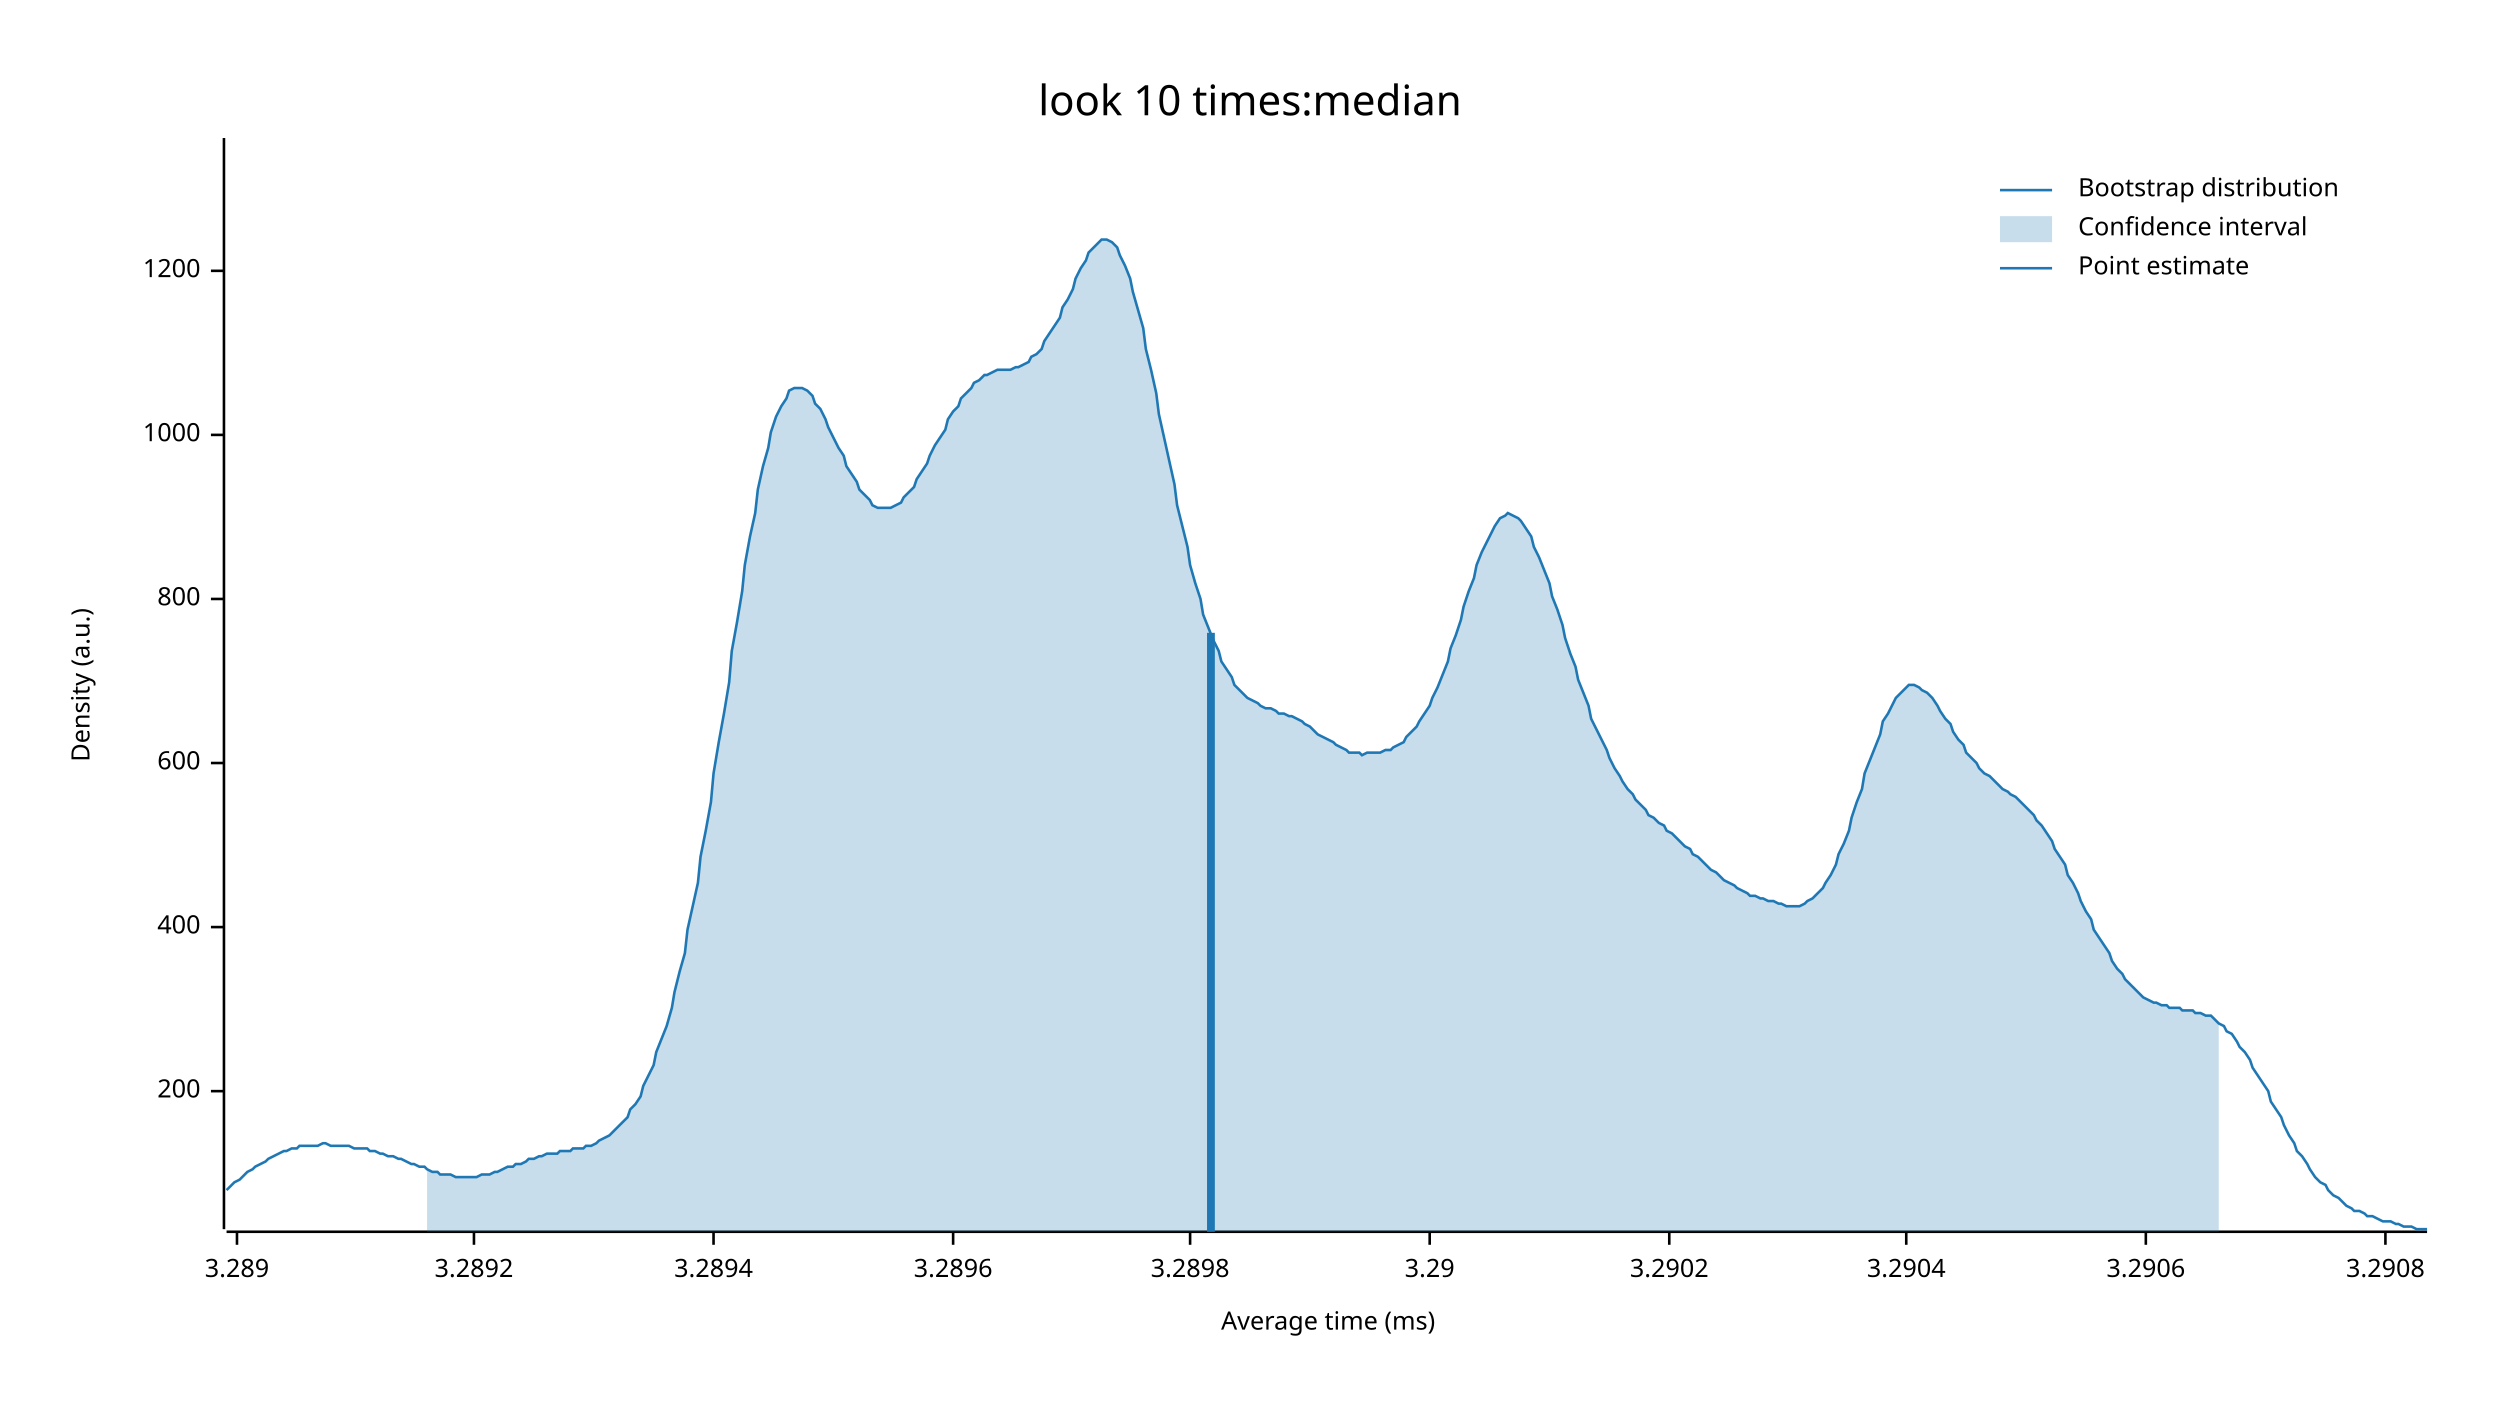
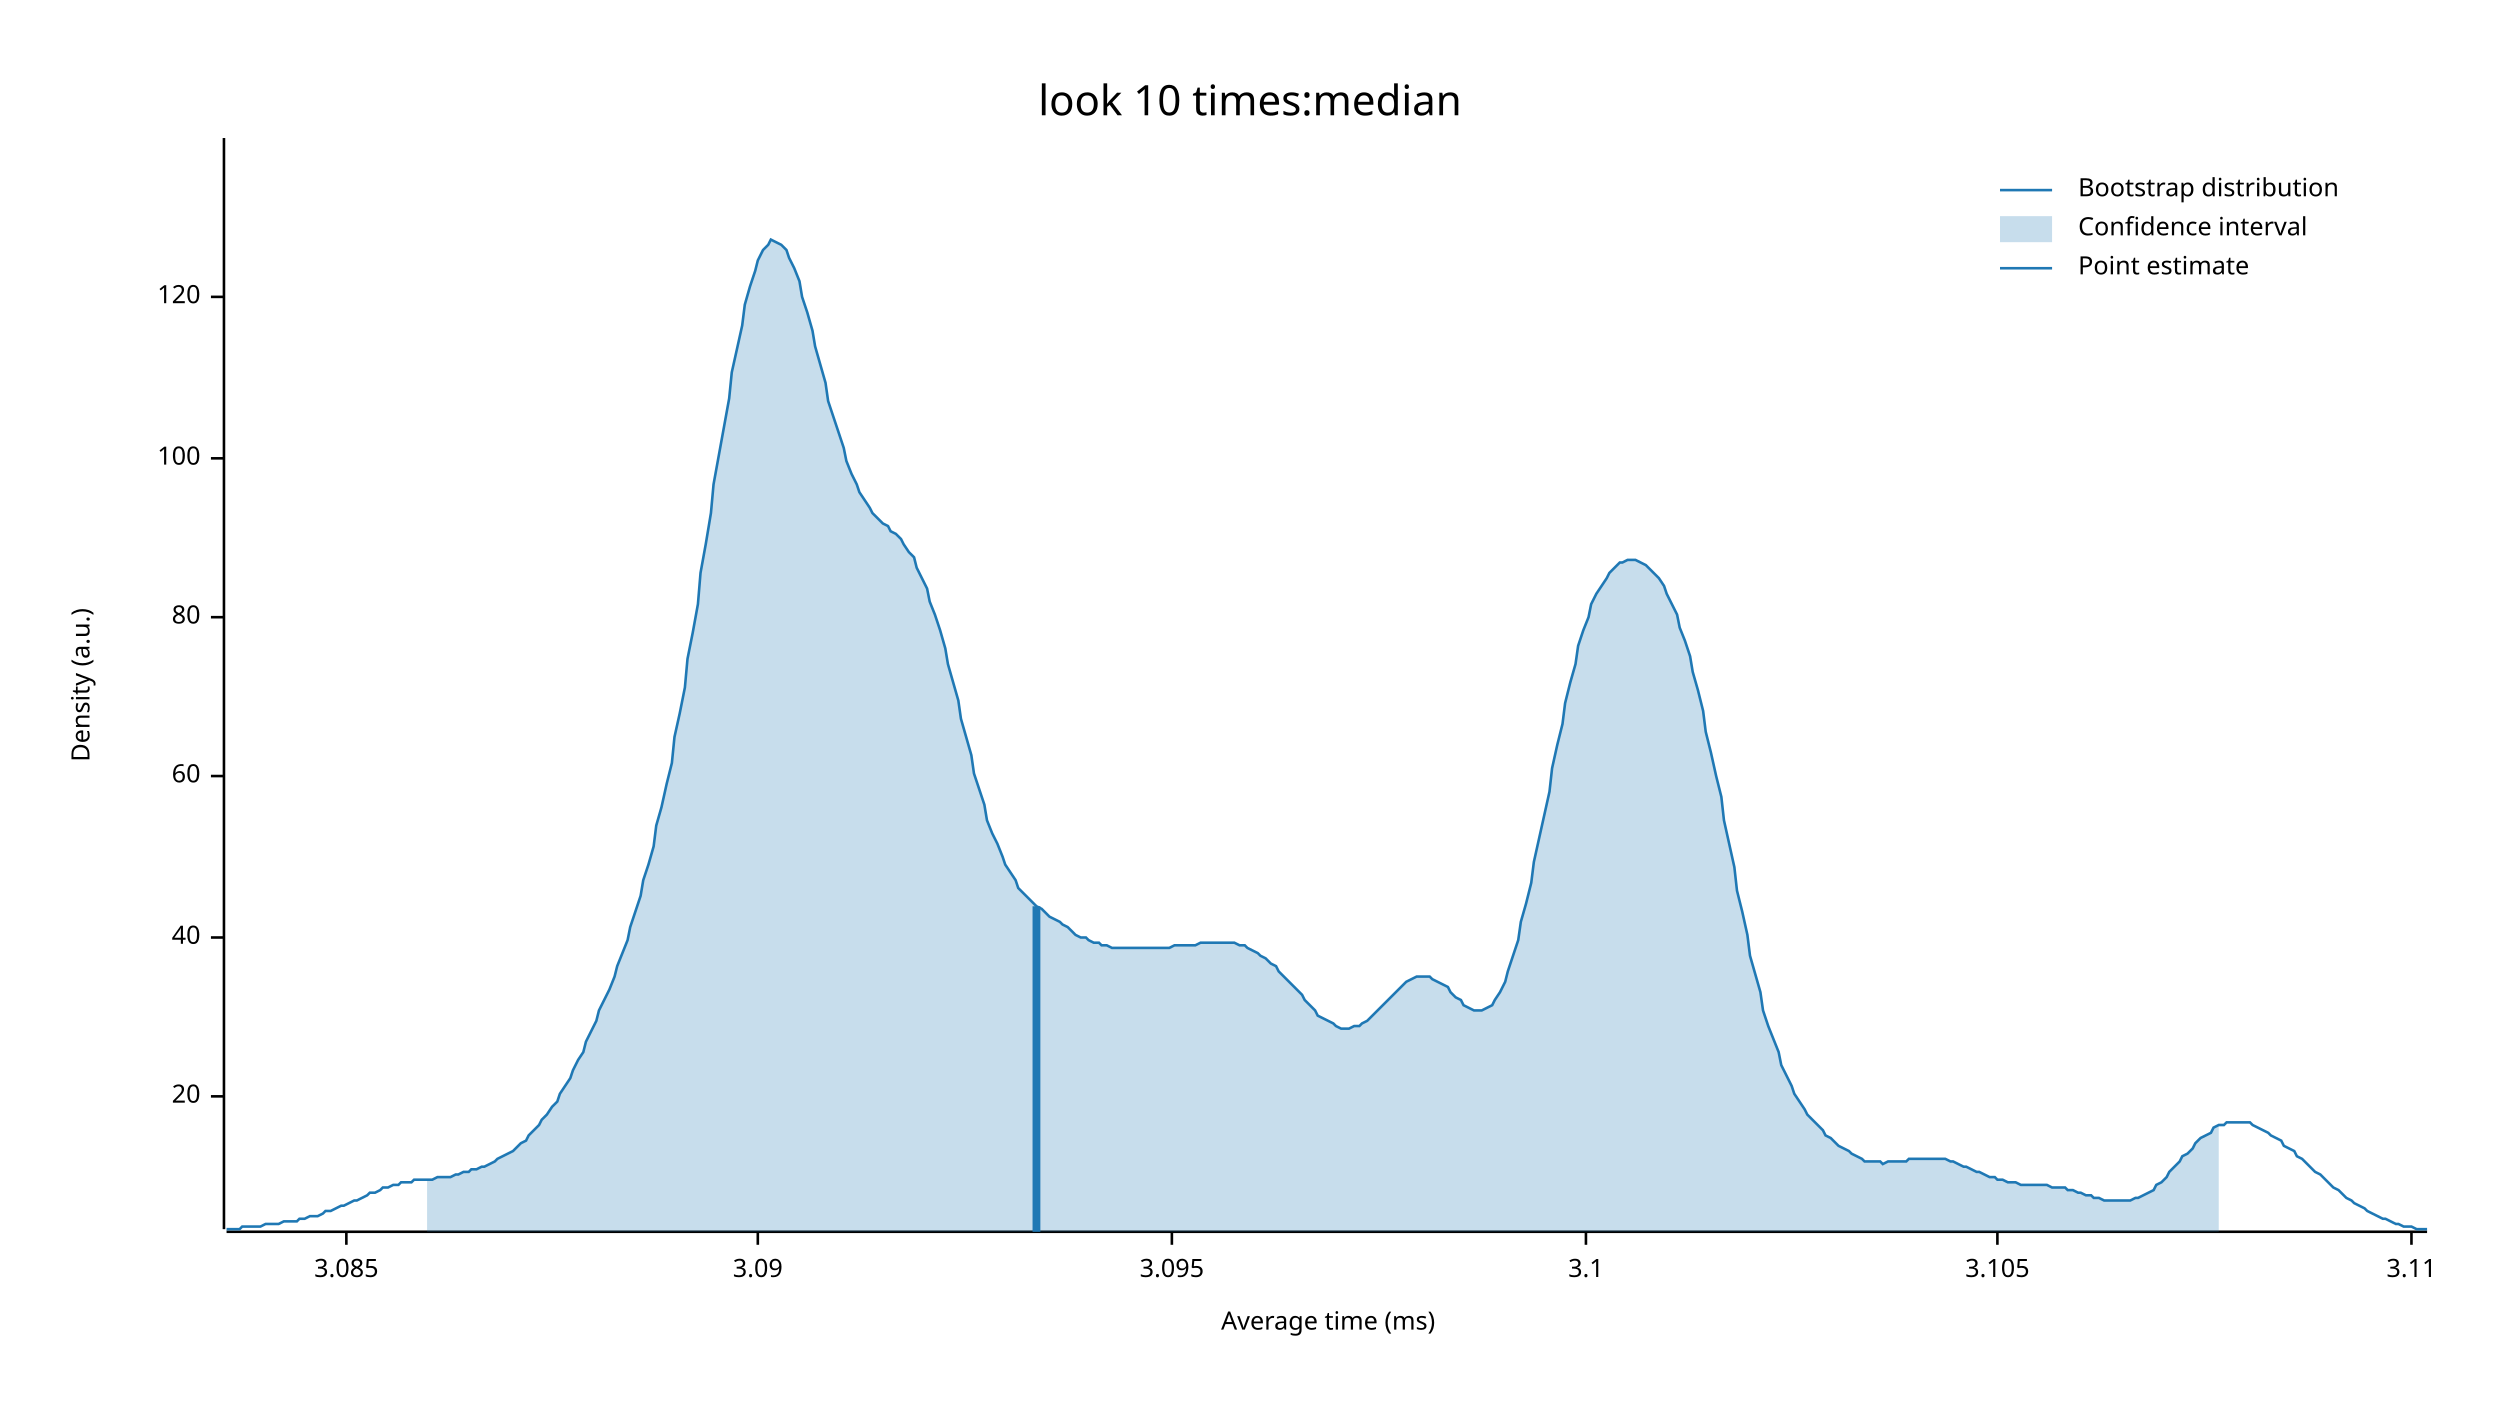
<svg xmlns="http://www.w3.org/2000/svg" width="960" height="540" viewBox="0 0 960 540">
  <text x="480" y="32" dy="0.76em" text-anchor="middle" font-family="sans-serif" font-size="16.129" opacity="1" fill="#000000">
look 10 times:median
</text>
  <text x="27" y="263" dy="0.76em" text-anchor="middle" font-family="sans-serif" font-size="9.677" opacity="1" fill="#000000" transform="rotate(270, 27, 263)">
Density (a.u.)
</text>
  <text x="510" y="513" dy="-0.5ex" text-anchor="middle" font-family="sans-serif" font-size="9.677" opacity="1" fill="#000000">
Average time (ms)
</text>
  <polyline fill="none" opacity="1" stroke="#000000" stroke-width="1" points="86,53 86,472 " />
-   <text x="77" y="419" dy="0.5ex" text-anchor="end" font-family="sans-serif" font-size="9.677" opacity="1" fill="#000000">
- 200
+   <text x="77" y="421" dy="0.5ex" text-anchor="end" font-family="sans-serif" font-size="9.677" opacity="1" fill="#000000">
+ 20
</text>
-   <polyline fill="none" opacity="1" stroke="#000000" stroke-width="1" points="81,419 86,419 " />
-   <text x="77" y="356" dy="0.5ex" text-anchor="end" font-family="sans-serif" font-size="9.677" opacity="1" fill="#000000">
- 400
+   <polyline fill="none" opacity="1" stroke="#000000" stroke-width="1" points="81,421 86,421 " />
+   <text x="77" y="360" dy="0.5ex" text-anchor="end" font-family="sans-serif" font-size="9.677" opacity="1" fill="#000000">
+ 40
</text>
-   <polyline fill="none" opacity="1" stroke="#000000" stroke-width="1" points="81,356 86,356 " />
-   <text x="77" y="293" dy="0.5ex" text-anchor="end" font-family="sans-serif" font-size="9.677" opacity="1" fill="#000000">
- 600
+   <polyline fill="none" opacity="1" stroke="#000000" stroke-width="1" points="81,360 86,360 " />
+   <text x="77" y="298" dy="0.5ex" text-anchor="end" font-family="sans-serif" font-size="9.677" opacity="1" fill="#000000">
+ 60
</text>
-   <polyline fill="none" opacity="1" stroke="#000000" stroke-width="1" points="81,293 86,293 " />
-   <text x="77" y="230" dy="0.5ex" text-anchor="end" font-family="sans-serif" font-size="9.677" opacity="1" fill="#000000">
- 800
+   <polyline fill="none" opacity="1" stroke="#000000" stroke-width="1" points="81,298 86,298 " />
+   <text x="77" y="237" dy="0.5ex" text-anchor="end" font-family="sans-serif" font-size="9.677" opacity="1" fill="#000000">
+ 80
</text>
-   <polyline fill="none" opacity="1" stroke="#000000" stroke-width="1" points="81,230 86,230 " />
-   <text x="77" y="167" dy="0.5ex" text-anchor="end" font-family="sans-serif" font-size="9.677" opacity="1" fill="#000000">
- 1000
+   <polyline fill="none" opacity="1" stroke="#000000" stroke-width="1" points="81,237 86,237 " />
+   <text x="77" y="176" dy="0.5ex" text-anchor="end" font-family="sans-serif" font-size="9.677" opacity="1" fill="#000000">
+ 100
</text>
-   <polyline fill="none" opacity="1" stroke="#000000" stroke-width="1" points="81,167 86,167 " />
-   <text x="77" y="104" dy="0.5ex" text-anchor="end" font-family="sans-serif" font-size="9.677" opacity="1" fill="#000000">
- 1200
+   <polyline fill="none" opacity="1" stroke="#000000" stroke-width="1" points="81,176 86,176 " />
+   <text x="77" y="114" dy="0.5ex" text-anchor="end" font-family="sans-serif" font-size="9.677" opacity="1" fill="#000000">
+ 120
</text>
-   <polyline fill="none" opacity="1" stroke="#000000" stroke-width="1" points="81,104 86,104 " />
+   <polyline fill="none" opacity="1" stroke="#000000" stroke-width="1" points="81,114 86,114 " />
  <polyline fill="none" opacity="1" stroke="#000000" stroke-width="1" points="87,473 932,473 " />
-   <text x="91" y="483" dy="0.76em" text-anchor="middle" font-family="sans-serif" font-size="9.677" opacity="1" fill="#000000">
- 3.289
+   <text x="133" y="483" dy="0.76em" text-anchor="middle" font-family="sans-serif" font-size="9.677" opacity="1" fill="#000000">
+ 3.085
</text>
-   <polyline fill="none" opacity="1" stroke="#000000" stroke-width="1" points="91,473 91,478 " />
-   <text x="182" y="483" dy="0.76em" text-anchor="middle" font-family="sans-serif" font-size="9.677" opacity="1" fill="#000000">
- 3.2892
+   <polyline fill="none" opacity="1" stroke="#000000" stroke-width="1" points="133,473 133,478 " />
+   <text x="291" y="483" dy="0.76em" text-anchor="middle" font-family="sans-serif" font-size="9.677" opacity="1" fill="#000000">
+ 3.09
</text>
-   <polyline fill="none" opacity="1" stroke="#000000" stroke-width="1" points="182,473 182,478 " />
-   <text x="274" y="483" dy="0.76em" text-anchor="middle" font-family="sans-serif" font-size="9.677" opacity="1" fill="#000000">
- 3.2894
+   <polyline fill="none" opacity="1" stroke="#000000" stroke-width="1" points="291,473 291,478 " />
+   <text x="450" y="483" dy="0.76em" text-anchor="middle" font-family="sans-serif" font-size="9.677" opacity="1" fill="#000000">
+ 3.095
</text>
-   <polyline fill="none" opacity="1" stroke="#000000" stroke-width="1" points="274,473 274,478 " />
-   <text x="366" y="483" dy="0.76em" text-anchor="middle" font-family="sans-serif" font-size="9.677" opacity="1" fill="#000000">
- 3.2896
+   <polyline fill="none" opacity="1" stroke="#000000" stroke-width="1" points="450,473 450,478 " />
+   <text x="609" y="483" dy="0.76em" text-anchor="middle" font-family="sans-serif" font-size="9.677" opacity="1" fill="#000000">
+ 3.1
</text>
-   <polyline fill="none" opacity="1" stroke="#000000" stroke-width="1" points="366,473 366,478 " />
-   <text x="457" y="483" dy="0.76em" text-anchor="middle" font-family="sans-serif" font-size="9.677" opacity="1" fill="#000000">
- 3.2898
+   <polyline fill="none" opacity="1" stroke="#000000" stroke-width="1" points="609,473 609,478 " />
+   <text x="767" y="483" dy="0.76em" text-anchor="middle" font-family="sans-serif" font-size="9.677" opacity="1" fill="#000000">
+ 3.105
</text>
-   <polyline fill="none" opacity="1" stroke="#000000" stroke-width="1" points="457,473 457,478 " />
-   <text x="549" y="483" dy="0.76em" text-anchor="middle" font-family="sans-serif" font-size="9.677" opacity="1" fill="#000000">
- 3.29
+   <polyline fill="none" opacity="1" stroke="#000000" stroke-width="1" points="767,473 767,478 " />
+   <text x="926" y="483" dy="0.76em" text-anchor="middle" font-family="sans-serif" font-size="9.677" opacity="1" fill="#000000">
+ 3.11
</text>
-   <polyline fill="none" opacity="1" stroke="#000000" stroke-width="1" points="549,473 549,478 " />
-   <text x="641" y="483" dy="0.76em" text-anchor="middle" font-family="sans-serif" font-size="9.677" opacity="1" fill="#000000">
- 3.2902
- </text>
-   <polyline fill="none" opacity="1" stroke="#000000" stroke-width="1" points="641,473 641,478 " />
-   <text x="732" y="483" dy="0.76em" text-anchor="middle" font-family="sans-serif" font-size="9.677" opacity="1" fill="#000000">
- 3.2904
- </text>
-   <polyline fill="none" opacity="1" stroke="#000000" stroke-width="1" points="732,473 732,478 " />
-   <text x="824" y="483" dy="0.76em" text-anchor="middle" font-family="sans-serif" font-size="9.677" opacity="1" fill="#000000">
- 3.2906
- </text>
-   <polyline fill="none" opacity="1" stroke="#000000" stroke-width="1" points="824,473 824,478 " />
-   <text x="916" y="483" dy="0.76em" text-anchor="middle" font-family="sans-serif" font-size="9.677" opacity="1" fill="#000000">
- 3.2908
- </text>
-   <polyline fill="none" opacity="1" stroke="#000000" stroke-width="1" points="916,473 916,478 " />
-   <polyline fill="none" opacity="1" stroke="#1F78B4" stroke-width="1" points="87,457 88,456 90,454 92,453 93,452 95,450 97,449 98,448 100,447 102,446 103,445 105,444 107,443 109,442 110,442 112,441 114,441 115,440 117,440 119,440 120,440 122,440 124,439 125,439 127,440 129,440 131,440 132,440 134,440 136,441 137,441 139,441 141,441 142,442 144,442 146,443 147,443 149,444 151,444 153,445 154,445 156,446 158,447 159,447 161,448 163,448 164,449 166,450 168,450 169,451 171,451 173,451 175,452 176,452 178,452 180,452 181,452 183,452 185,451 186,451 188,451 190,450 191,450 193,449 195,448 197,448 198,447 200,447 202,446 203,445 205,445 207,444 208,444 210,443 212,443 214,443 215,442 217,442 219,442 220,441 222,441 224,441 225,440 227,440 229,439 230,438 232,437 234,436 236,434 237,433 239,431 241,429 242,426 244,424 246,421 247,417 249,413 251,409 252,404 254,399 256,394 258,387 259,381 261,373 263,366 264,357 266,348 268,339 269,329 271,319 273,308 274,297 276,285 278,274 280,262 281,250 283,239 285,227 286,217 288,206 290,197 291,188 293,179 295,172 296,166 298,160 300,156 302,153 303,150 305,149 307,149 308,149 310,150 312,152 313,155 315,157 317,161 318,164 320,168 322,172 324,175 325,179 327,182 329,185 330,188 332,190 334,192 335,194 337,195 339,195 341,195 342,195 344,194 346,193 347,191 349,189 351,187 352,184 354,181 356,178 357,175 359,171 361,168 363,165 364,161 366,158 368,156 369,153 371,151 373,149 374,147 376,146 378,144 379,144 381,143 383,142 385,142 386,142 388,142 390,141 391,141 393,140 395,139 396,137 398,136 400,134 401,131 403,128 405,125 407,122 408,118 410,115 412,111 413,107 415,103 417,100 418,97 420,95 422,93 423,92 425,92 427,93 429,95 430,98 432,102 434,107 435,112 437,119 439,126 440,134 442,142 444,151 445,159 447,168 449,177 451,186 452,194 454,202 456,210 457,217 459,224 461,230 462,236 464,241 466,246 468,250 469,254 471,257 473,260 474,263 476,265 478,267 479,268 481,269 483,270 484,271 486,272 488,272 490,273 491,274 493,274 495,275 496,275 498,276 500,277 501,278 503,279 505,281 506,282 508,283 510,284 512,285 513,286 515,287 517,288 518,289 520,289 522,289 523,290 525,289 527,289 528,289 530,289 532,288 534,288 535,287 537,286 539,285 540,283 542,281 544,279 545,277 547,274 549,271 550,268 552,264 554,259 556,254 557,249 559,244 561,238 562,233 564,227 566,222 567,217 569,212 571,208 573,204 574,202 576,199 578,198 579,197 581,198 583,199 584,200 586,203 588,206 589,210 591,214 593,219 595,224 596,229 598,234 600,240 601,245 603,251 605,256 606,261 608,266 610,271 611,276 613,280 615,284 617,288 618,291 620,295 622,298 623,300 625,303 627,305 628,307 630,309 632,311 633,313 635,314 637,316 639,317 640,319 642,320 644,322 645,323 647,325 649,326 650,328 652,329 654,331 655,332 657,334 659,335 661,337 662,338 664,339 666,340 667,341 669,342 671,343 672,344 674,344 676,345 677,345 679,346 681,346 683,347 684,347 686,348 688,348 689,348 691,348 693,347 694,346 696,345 698,343 700,341 701,339 703,336 705,332 706,328 708,324 710,319 711,314 713,308 715,303 716,297 718,292 720,287 722,282 723,277 725,274 727,270 728,268 730,266 732,264 733,263 735,263 737,264 738,265 740,266 742,268 744,271 745,273 747,276 749,278 750,281 752,284 754,286 755,289 757,291 759,293 760,295 762,297 764,298 766,300 767,301 769,303 771,304 772,305 774,306 776,308 777,309 779,311 781,313 782,315 784,317 786,320 788,323 789,326 791,329 793,332 794,336 796,339 798,343 799,346 801,350 803,353 804,357 806,360 808,363 810,366 811,369 813,372 815,374 816,376 818,378 820,380 821,381 823,383 825,384 827,385 828,385 830,386 832,386 833,387 835,387 837,387 838,388 840,388 842,388 843,389 845,389 847,390 849,390 850,391 852,393 854,394 855,396 857,397 859,400 860,402 862,404 864,407 865,410 867,413 869,416 871,419 872,423 874,426 876,429 877,432 879,436 881,439 882,442 884,444 886,447 887,449 889,452 891,454 893,455 894,457 896,459 898,460 899,461 901,463 903,464 904,465 906,465 908,466 909,467 911,467 913,468 915,469 916,469 918,469 920,470 921,470 923,471 925,471 926,471 928,472 930,472 932,472 " />
-   <polygon opacity="0.25" fill="#1F78B4" points="164,449 166,450 168,450 169,451 171,451 173,451 175,452 176,452 178,452 180,452 181,452 183,452 185,451 186,451 188,451 190,450 191,450 193,449 195,448 197,448 198,447 200,447 202,446 203,445 205,445 207,444 208,444 210,443 212,443 214,443 215,442 217,442 219,442 220,441 222,441 224,441 225,440 227,440 229,439 230,438 232,437 234,436 236,434 237,433 239,431 241,429 242,426 244,424 246,421 247,417 249,413 251,409 252,404 254,399 256,394 258,387 259,381 261,373 263,366 264,357 266,348 268,339 269,329 271,319 273,308 274,297 276,285 278,274 280,262 281,250 283,239 285,227 286,217 288,206 290,197 291,188 293,179 295,172 296,166 298,160 300,156 302,153 303,150 305,149 307,149 308,149 310,150 312,152 313,155 315,157 317,161 318,164 320,168 322,172 324,175 325,179 327,182 329,185 330,188 332,190 334,192 335,194 337,195 339,195 341,195 342,195 344,194 346,193 347,191 349,189 351,187 352,184 354,181 356,178 357,175 359,171 361,168 363,165 364,161 366,158 368,156 369,153 371,151 373,149 374,147 376,146 378,144 379,144 381,143 383,142 385,142 386,142 388,142 390,141 391,141 393,140 395,139 396,137 398,136 400,134 401,131 403,128 405,125 407,122 408,118 410,115 412,111 413,107 415,103 417,100 418,97 420,95 422,93 423,92 425,92 427,93 429,95 430,98 432,102 434,107 435,112 437,119 439,126 440,134 442,142 444,151 445,159 447,168 449,177 451,186 452,194 454,202 456,210 457,217 459,224 461,230 462,236 464,241 466,246 468,250 469,254 471,257 473,260 474,263 476,265 478,267 479,268 481,269 483,270 484,271 486,272 488,272 490,273 491,274 493,274 495,275 496,275 498,276 500,277 501,278 503,279 505,281 506,282 508,283 510,284 512,285 513,286 515,287 517,288 518,289 520,289 522,289 523,290 525,289 527,289 528,289 530,289 532,288 534,288 535,287 537,286 539,285 540,283 542,281 544,279 545,277 547,274 549,271 550,268 552,264 554,259 556,254 557,249 559,244 561,238 562,233 564,227 566,222 567,217 569,212 571,208 573,204 574,202 576,199 578,198 579,197 581,198 583,199 584,200 586,203 588,206 589,210 591,214 593,219 595,224 596,229 598,234 600,240 601,245 603,251 605,256 606,261 608,266 610,271 611,276 613,280 615,284 617,288 618,291 620,295 622,298 623,300 625,303 627,305 628,307 630,309 632,311 633,313 635,314 637,316 639,317 640,319 642,320 644,322 645,323 647,325 649,326 650,328 652,329 654,331 655,332 657,334 659,335 661,337 662,338 664,339 666,340 667,341 669,342 671,343 672,344 674,344 676,345 677,345 679,346 681,346 683,347 684,347 686,348 688,348 689,348 691,348 693,347 694,346 696,345 698,343 700,341 701,339 703,336 705,332 706,328 708,324 710,319 711,314 713,308 715,303 716,297 718,292 720,287 722,282 723,277 725,274 727,270 728,268 730,266 732,264 733,263 735,263 737,264 738,265 740,266 742,268 744,271 745,273 747,276 749,278 750,281 752,284 754,286 755,289 757,291 759,293 760,295 762,297 764,298 766,300 767,301 769,303 771,304 772,305 774,306 776,308 777,309 779,311 781,313 782,315 784,317 786,320 788,323 789,326 791,329 793,332 794,336 796,339 798,343 799,346 801,350 803,353 804,357 806,360 808,363 810,366 811,369 813,372 815,374 816,376 818,378 820,380 821,381 823,383 825,384 827,385 828,385 830,386 832,386 833,387 835,387 837,387 838,388 840,388 842,388 843,389 845,389 847,390 849,390 850,391 852,393 852,473 164,473 " />
-   <polyline fill="none" opacity="1" stroke="#1F78B4" stroke-width="3" points="465,473 465,243 " />
+   <polyline fill="none" opacity="1" stroke="#000000" stroke-width="1" points="926,473 926,478 " />
+   <polyline fill="none" opacity="1" stroke="#1F78B4" stroke-width="1" points="87,472 88,472 90,472 92,472 93,471 95,471 97,471 98,471 100,471 102,470 103,470 105,470 107,470 109,469 110,469 112,469 114,469 115,468 117,468 119,467 120,467 122,467 124,466 125,465 127,465 129,464 131,463 132,463 134,462 136,461 137,461 139,460 141,459 142,458 144,458 146,457 147,456 149,456 151,455 153,455 154,454 156,454 158,454 159,453 161,453 163,453 164,453 166,453 168,452 169,452 171,452 173,452 175,451 176,451 178,450 180,450 181,449 183,449 185,448 186,448 188,447 190,446 191,445 193,444 195,443 197,442 198,441 200,439 202,438 203,436 205,434 207,432 208,430 210,428 212,425 214,423 215,420 217,417 219,414 220,411 222,407 224,404 225,400 227,396 229,392 230,388 232,384 234,380 236,375 237,371 239,366 241,361 242,356 244,350 246,344 247,338 249,332 251,325 252,317 254,310 256,301 258,293 259,283 261,274 263,264 264,253 266,243 268,232 269,220 271,209 273,197 274,186 276,175 278,164 280,153 281,143 283,134 285,125 286,117 288,110 290,104 291,100 293,96 295,94 296,92 298,93 300,94 302,96 303,99 305,103 307,108 308,114 310,120 312,127 313,133 315,140 317,147 318,154 320,160 322,166 324,172 325,177 327,182 329,186 330,189 332,192 334,195 335,197 337,199 339,201 341,202 342,204 344,205 346,207 347,209 349,212 351,214 352,218 354,222 356,226 357,231 359,236 361,242 363,249 364,255 366,262 368,269 369,276 371,283 373,290 374,297 376,303 378,309 379,315 381,320 383,324 385,329 386,332 388,335 390,338 391,341 393,343 395,345 396,346 398,348 400,349 401,350 403,352 405,353 407,354 408,355 410,356 412,358 413,359 415,360 417,360 418,361 420,362 422,362 423,363 425,363 427,364 429,364 430,364 432,364 434,364 435,364 437,364 439,364 440,364 442,364 444,364 445,364 447,364 449,364 451,363 452,363 454,363 456,363 457,363 459,363 461,362 462,362 464,362 466,362 468,362 469,362 471,362 473,362 474,362 476,363 478,363 479,364 481,365 483,366 484,367 486,368 488,370 490,371 491,373 493,375 495,377 496,378 498,380 500,382 501,384 503,386 505,388 506,390 508,391 510,392 512,393 513,394 515,395 517,395 518,395 520,394 522,394 523,393 525,392 527,390 528,389 530,387 532,385 534,383 535,382 537,380 539,378 540,377 542,376 544,375 545,375 547,375 549,375 550,376 552,377 554,378 556,379 557,381 559,383 561,384 562,386 564,387 566,388 567,388 569,388 571,387 573,386 574,384 576,381 578,377 579,373 581,367 583,361 584,354 586,347 588,339 589,331 591,322 593,313 595,304 596,295 598,286 600,278 601,270 603,262 605,255 606,248 608,242 610,237 611,232 613,228 615,225 617,222 618,220 620,218 622,216 623,216 625,215 627,215 628,215 630,216 632,217 633,218 635,220 637,222 639,225 640,228 642,232 644,236 645,241 647,246 649,252 650,258 652,265 654,273 655,281 657,289 659,298 661,306 662,315 664,324 666,333 667,342 669,350 671,359 672,367 674,374 676,381 677,388 679,394 681,399 683,404 684,409 686,413 688,417 689,420 691,423 693,426 694,428 696,430 698,432 700,434 701,436 703,437 705,439 706,440 708,441 710,442 711,443 713,444 715,445 716,446 718,446 720,446 722,446 723,447 725,446 727,446 728,446 730,446 732,446 733,445 735,445 737,445 738,445 740,445 742,445 744,445 745,445 747,445 749,446 750,446 752,447 754,448 755,448 757,449 759,450 760,450 762,451 764,452 766,452 767,453 769,453 771,454 772,454 774,454 776,455 777,455 779,455 781,455 782,455 784,455 786,455 788,456 789,456 791,456 793,456 794,457 796,457 798,458 799,458 801,459 803,459 804,460 806,460 808,461 810,461 811,461 813,461 815,461 816,461 818,461 820,460 821,460 823,459 825,458 827,457 828,455 830,454 832,452 833,450 835,448 837,446 838,444 840,443 842,441 843,439 845,437 847,436 849,435 850,433 852,432 854,432 855,431 857,431 859,431 860,431 862,431 864,431 865,432 867,433 869,434 871,435 872,436 874,437 876,438 877,440 879,441 881,442 882,444 884,445 886,447 887,448 889,450 891,451 893,453 894,454 896,456 898,457 899,458 901,460 903,461 904,462 906,463 908,464 909,465 911,466 913,467 915,468 916,468 918,469 920,470 921,470 923,471 925,471 926,471 928,472 930,472 932,472 " />
+   <polygon opacity="0.25" fill="#1F78B4" points="164,453 166,453 168,452 169,452 171,452 173,452 175,451 176,451 178,450 180,450 181,449 183,449 185,448 186,448 188,447 190,446 191,445 193,444 195,443 197,442 198,441 200,439 202,438 203,436 205,434 207,432 208,430 210,428 212,425 214,423 215,420 217,417 219,414 220,411 222,407 224,404 225,400 227,396 229,392 230,388 232,384 234,380 236,375 237,371 239,366 241,361 242,356 244,350 246,344 247,338 249,332 251,325 252,317 254,310 256,301 258,293 259,283 261,274 263,264 264,253 266,243 268,232 269,220 271,209 273,197 274,186 276,175 278,164 280,153 281,143 283,134 285,125 286,117 288,110 290,104 291,100 293,96 295,94 296,92 298,93 300,94 302,96 303,99 305,103 307,108 308,114 310,120 312,127 313,133 315,140 317,147 318,154 320,160 322,166 324,172 325,177 327,182 329,186 330,189 332,192 334,195 335,197 337,199 339,201 341,202 342,204 344,205 346,207 347,209 349,212 351,214 352,218 354,222 356,226 357,231 359,236 361,242 363,249 364,255 366,262 368,269 369,276 371,283 373,290 374,297 376,303 378,309 379,315 381,320 383,324 385,329 386,332 388,335 390,338 391,341 393,343 395,345 396,346 398,348 400,349 401,350 403,352 405,353 407,354 408,355 410,356 412,358 413,359 415,360 417,360 418,361 420,362 422,362 423,363 425,363 427,364 429,364 430,364 432,364 434,364 435,364 437,364 439,364 440,364 442,364 444,364 445,364 447,364 449,364 451,363 452,363 454,363 456,363 457,363 459,363 461,362 462,362 464,362 466,362 468,362 469,362 471,362 473,362 474,362 476,363 478,363 479,364 481,365 483,366 484,367 486,368 488,370 490,371 491,373 493,375 495,377 496,378 498,380 500,382 501,384 503,386 505,388 506,390 508,391 510,392 512,393 513,394 515,395 517,395 518,395 520,394 522,394 523,393 525,392 527,390 528,389 530,387 532,385 534,383 535,382 537,380 539,378 540,377 542,376 544,375 545,375 547,375 549,375 550,376 552,377 554,378 556,379 557,381 559,383 561,384 562,386 564,387 566,388 567,388 569,388 571,387 573,386 574,384 576,381 578,377 579,373 581,367 583,361 584,354 586,347 588,339 589,331 591,322 593,313 595,304 596,295 598,286 600,278 601,270 603,262 605,255 606,248 608,242 610,237 611,232 613,228 615,225 617,222 618,220 620,218 622,216 623,216 625,215 627,215 628,215 630,216 632,217 633,218 635,220 637,222 639,225 640,228 642,232 644,236 645,241 647,246 649,252 650,258 652,265 654,273 655,281 657,289 659,298 661,306 662,315 664,324 666,333 667,342 669,350 671,359 672,367 674,374 676,381 677,388 679,394 681,399 683,404 684,409 686,413 688,417 689,420 691,423 693,426 694,428 696,430 698,432 700,434 701,436 703,437 705,439 706,440 708,441 710,442 711,443 713,444 715,445 716,446 718,446 720,446 722,446 723,447 725,446 727,446 728,446 730,446 732,446 733,445 735,445 737,445 738,445 740,445 742,445 744,445 745,445 747,445 749,446 750,446 752,447 754,448 755,448 757,449 759,450 760,450 762,451 764,452 766,452 767,453 769,453 771,454 772,454 774,454 776,455 777,455 779,455 781,455 782,455 784,455 786,455 788,456 789,456 791,456 793,456 794,457 796,457 798,458 799,458 801,459 803,459 804,460 806,460 808,461 810,461 811,461 813,461 815,461 816,461 818,461 820,460 821,460 823,459 825,458 827,457 828,455 830,454 832,452 833,450 835,448 837,446 838,444 840,443 842,441 843,439 845,437 847,436 849,435 850,433 852,432 852,473 164,473 " />
+   <polyline fill="none" opacity="1" stroke="#1F78B4" stroke-width="3" points="398,473 398,348 " />
  <text x="798" y="68" dy="0.76em" text-anchor="start" font-family="sans-serif" font-size="9.677" opacity="1" fill="#000000">
Bootstrap distribution
</text>
  <text x="798" y="83" dy="0.76em" text-anchor="start" font-family="sans-serif" font-size="9.677" opacity="1" fill="#000000">
Confidence interval
</text>
  <text x="798" y="98" dy="0.76em" text-anchor="start" font-family="sans-serif" font-size="9.677" opacity="1" fill="#000000">
Point estimate
</text>
  <polyline fill="none" opacity="1" stroke="#1F78B4" stroke-width="1" points="768,73 788,73 " />
  <rect x="768" y="83" width="20" height="10" opacity="0.25" fill="#1F78B4" stroke="none" />
  <polyline fill="none" opacity="1" stroke="#1F78B4" stroke-width="1" points="768,103 788,103 " />
</svg>
